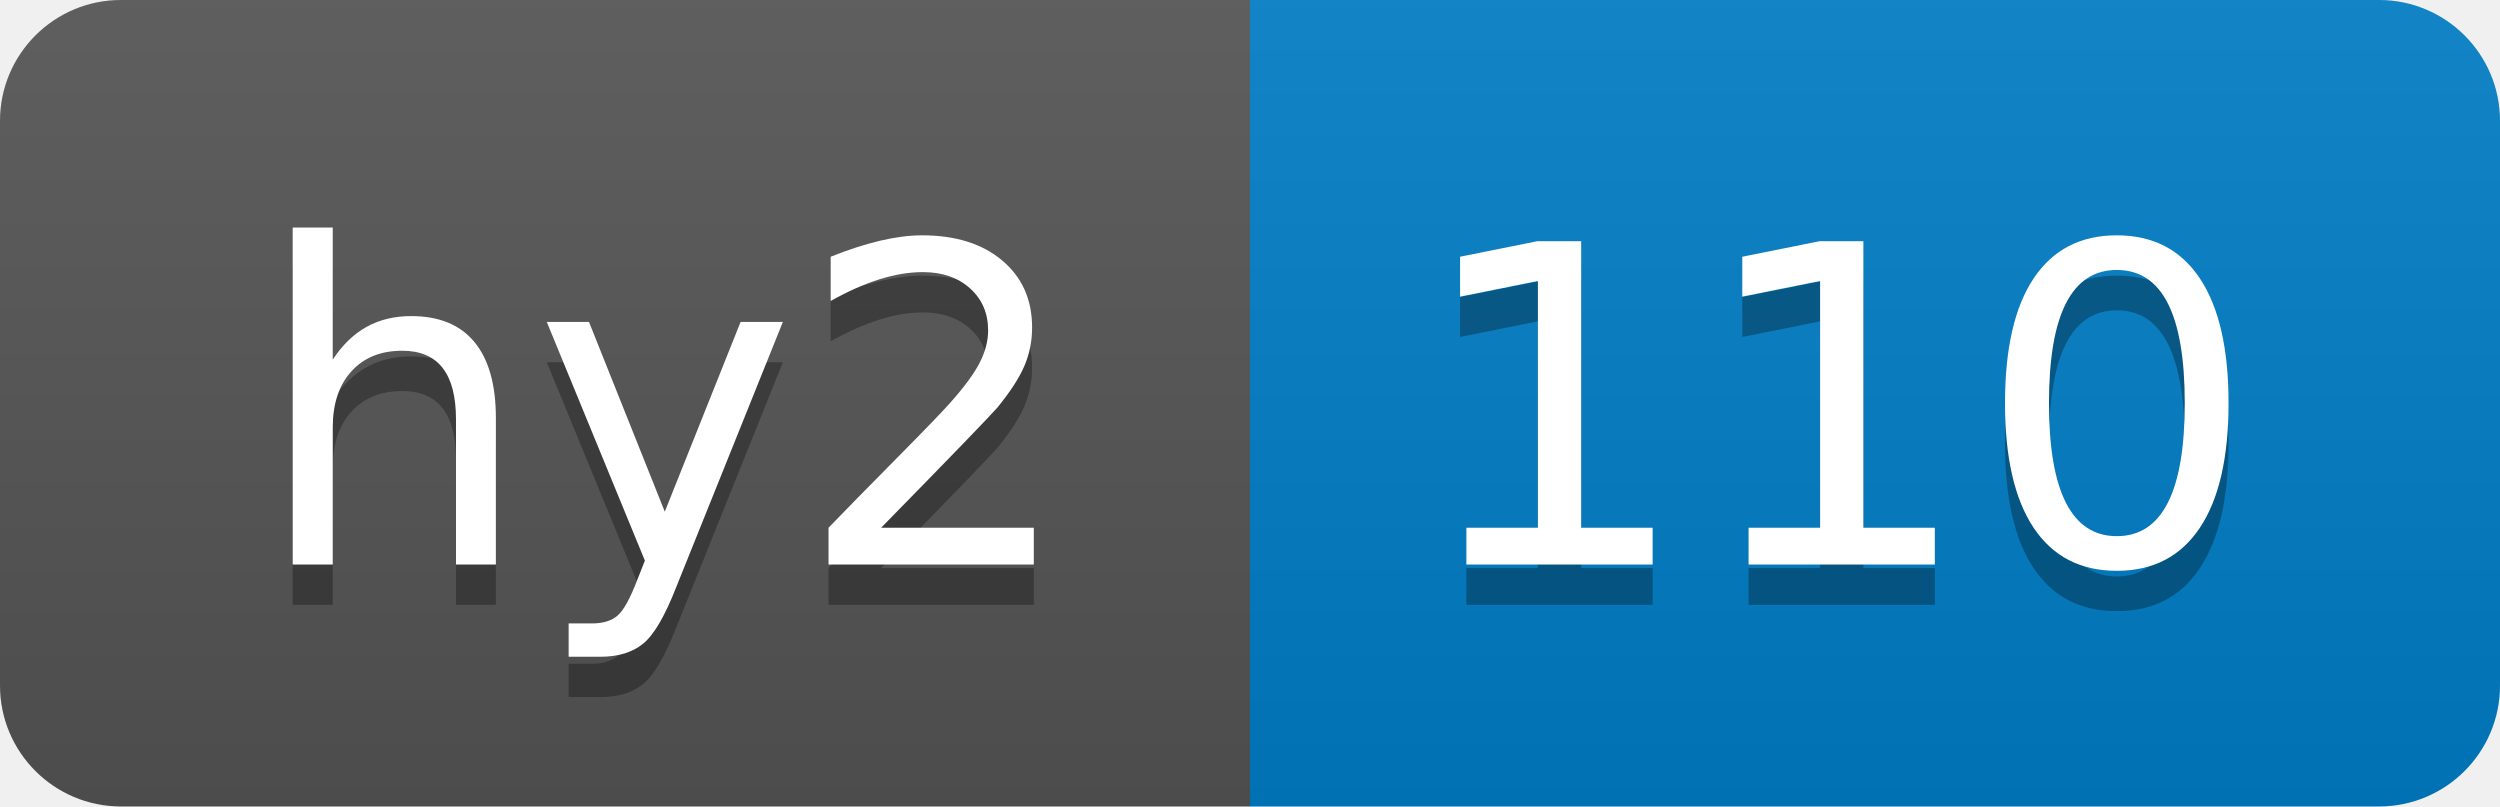
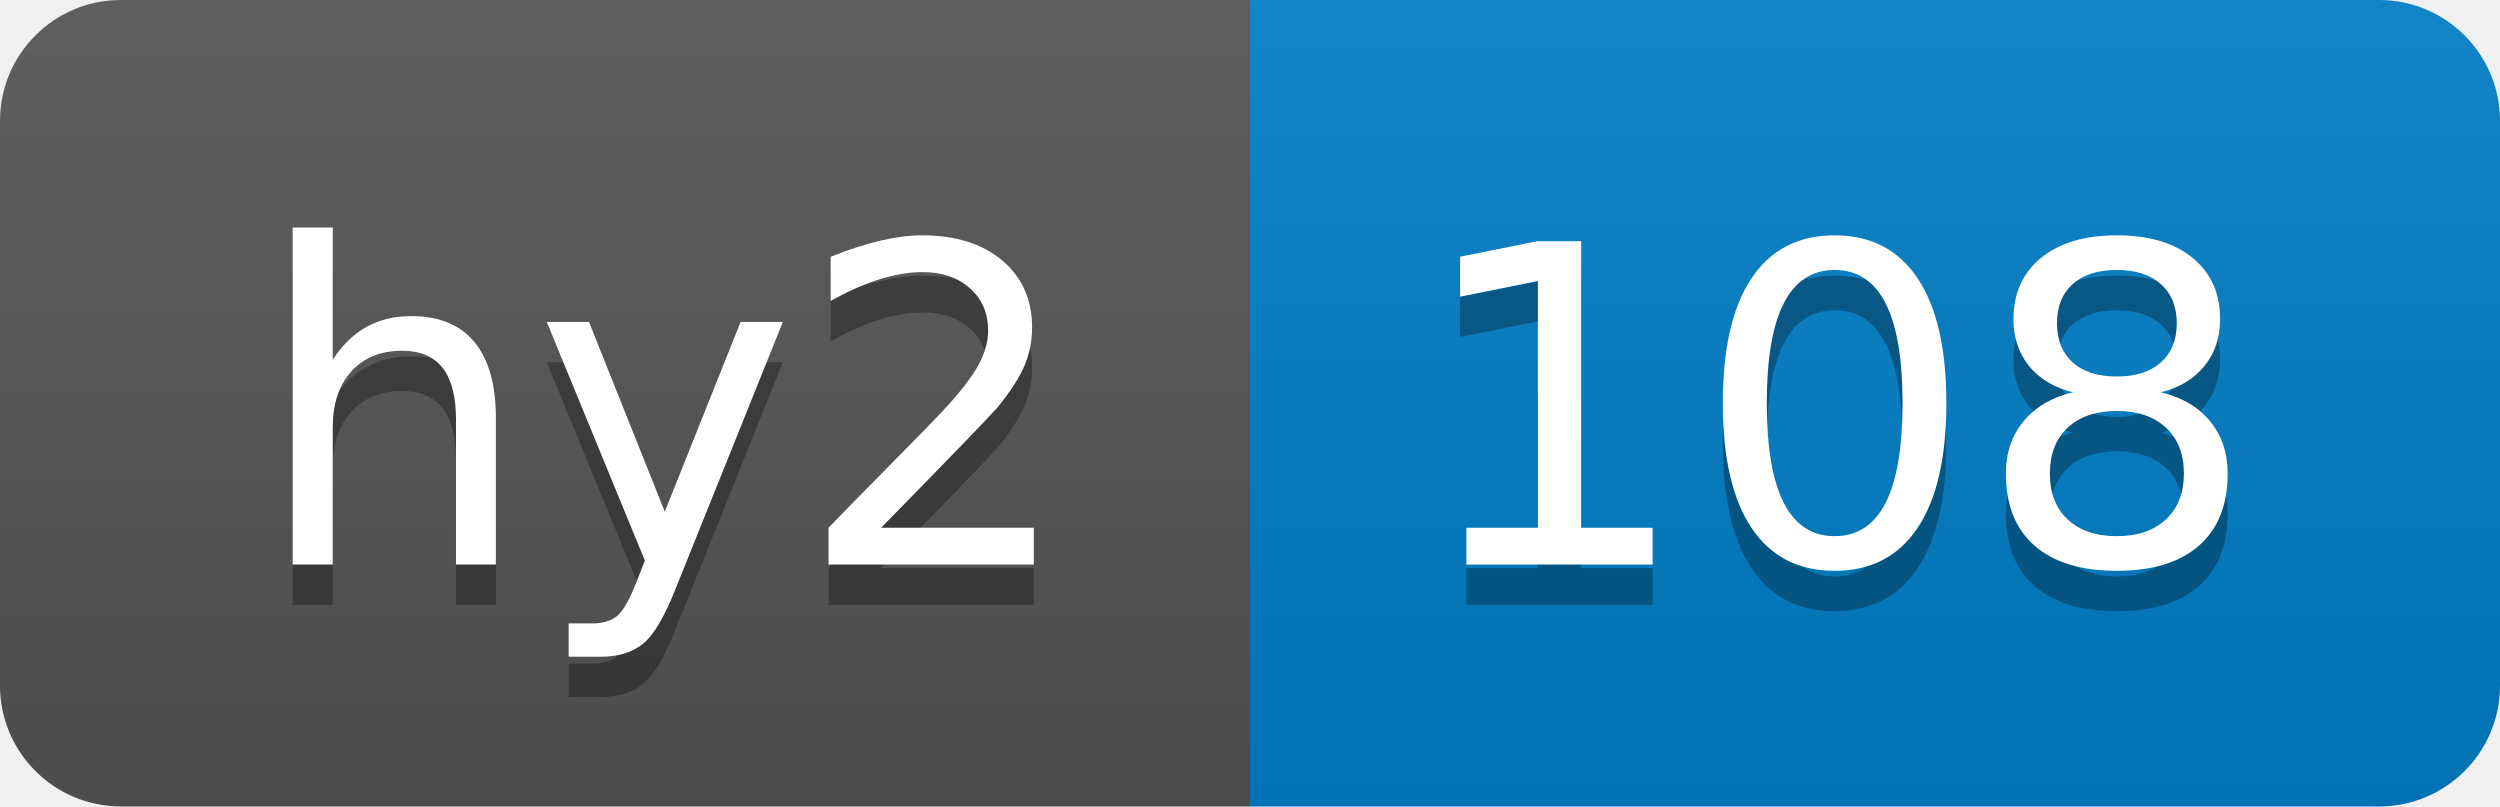
- <svg xmlns="http://www.w3.org/2000/svg" width="62" height="20" role="img" aria-label="hy2: 110">
+ <svg xmlns="http://www.w3.org/2000/svg" width="62" height="20" role="img" aria-label="hy2: 108">
  <linearGradient id="s" x2="0" y2="100%">
    <stop offset="0" stop-color="#bbb" stop-opacity=".1" />
    <stop offset="1" stop-opacity=".1" />
  </linearGradient>
  <clipPath id="r">
    <rect width="62" height="20" rx="3" fill="#fff" />
  </clipPath>
  <g clip-path="url(#r)">
    <rect width="31" height="20" fill="#555" />
    <rect x="31" width="31" height="20" fill="#007ec6" />
    <rect width="62" height="20" fill="url(#s)" />
  </g>
  <g fill="#fff" text-anchor="middle" font-family="Verdana,Geneva,DejaVu Sans,sans-serif" text-rendering="geometricPrecision" font-size="110">
    <text aria-hidden="true" x="165" y="150" fill="#010101" fill-opacity=".3" transform="scale(.1)" textLength="210">hy2</text>
    <text x="165" y="140" transform="scale(.1)" fill="#fff" textLength="210">hy2</text>
-     <text aria-hidden="true" x="455" y="150" fill="#010101" fill-opacity=".3" transform="scale(.1)" textLength="210">110</text>
-     <text x="455" y="140" transform="scale(.1)" fill="#fff" textLength="210">110</text>
+     <text aria-hidden="true" x="455" y="150" fill="#010101" fill-opacity=".3" transform="scale(.1)" textLength="210">108</text>
+     <text x="455" y="140" transform="scale(.1)" fill="#fff" textLength="210">108</text>
  </g>
</svg>
